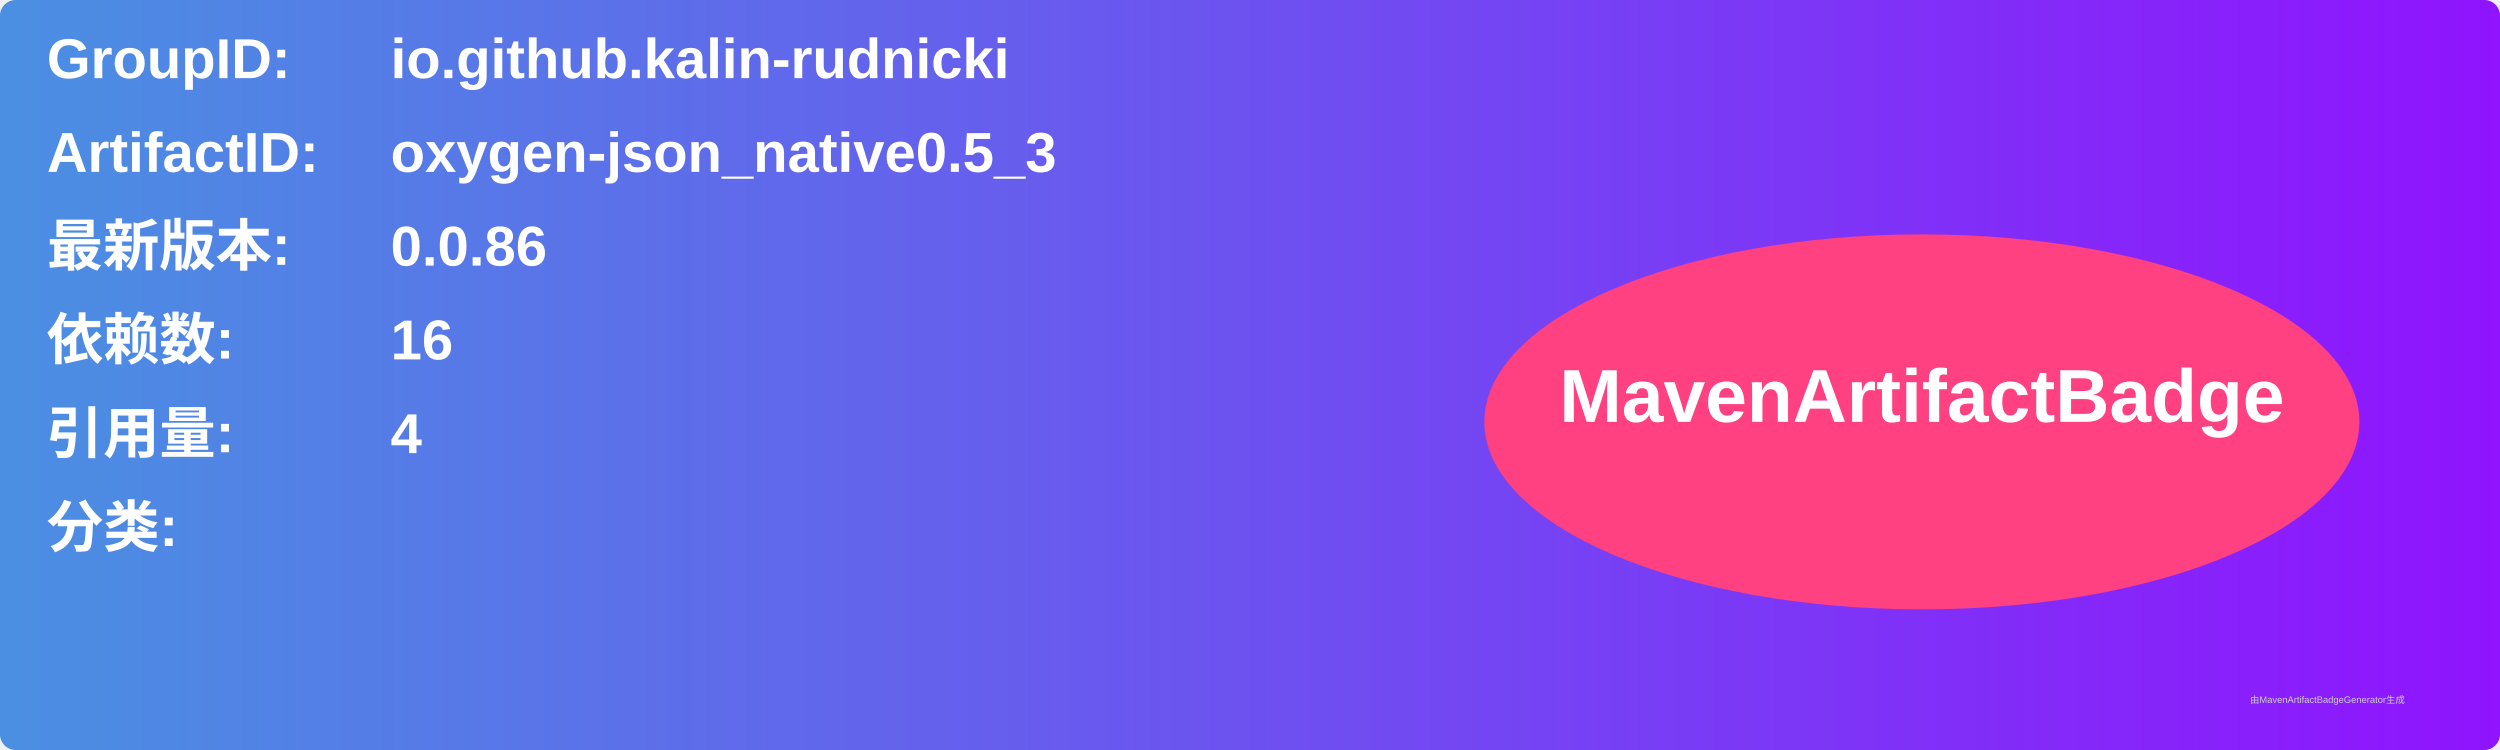
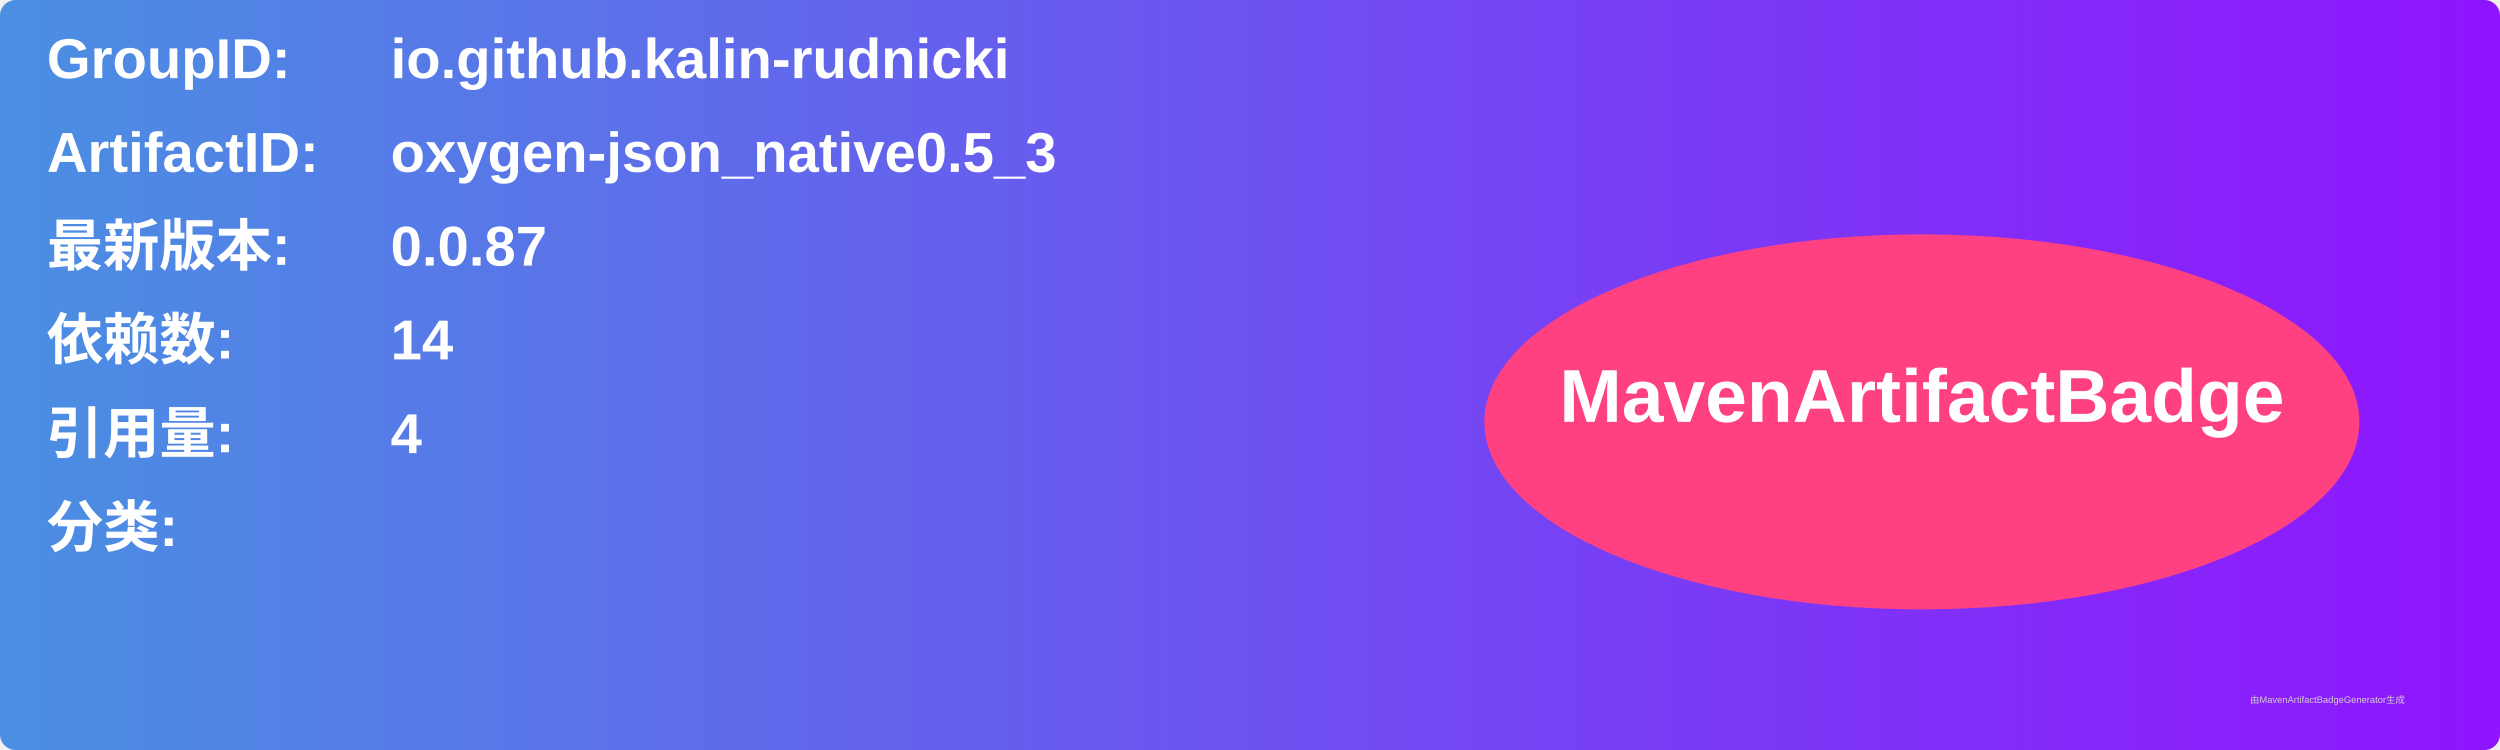
<svg xmlns="http://www.w3.org/2000/svg" width="800" height="240" viewBox="0 0 800 240">
  <linearGradient id="grad" x1="0%" y1="0%" x2="100%" y2="0%">
    <stop offset="0%" stop-color="#4a90e2" />
    <stop offset="100%" stop-color="#9013fe" />
  </linearGradient>
  <rect width="100%" height="100%" rx="5" ry="5" fill="url(#grad)" />
  <g transform="translate(15, 15)">
    <text x="0" y="10" font-family="Arial" font-size="18" fill="white" font-weight="bold" width="260">GroupID:</text>
    <text x="110" y="10" font-family="Arial" font-size="18" fill="white" font-weight="bold" width="460">io.github.kalin-rudnicki</text>
    <text x="0" y="40" font-family="Arial" font-size="18" fill="white" font-weight="bold" width="260">ArtifactID:</text>
    <text x="110" y="40" font-family="Arial" font-size="18" fill="white" font-weight="bold" width="460">oxygen-json_native0.5_3</text>
    <text x="0" y="70" font-family="Arial" font-size="18" fill="white" font-weight="bold">最新版本:</text>
    <text x="110" y="70" font-family="Arial" font-size="18" fill="white" font-weight="bold">
-       <tspan font-weight="bold">0.0.86</tspan>
+       <tspan font-weight="bold">0.0.87</tspan>
    </text>
    <text x="0" y="100" font-family="Arial" font-size="18" fill="white" font-weight="bold">依赖数: </text>
    <text x="110" y="100" font-family="Arial" font-size="18" fill="white">
-       <tspan font-weight="bold">16</tspan>
+       <tspan font-weight="bold">14</tspan>
    </text>
    <text x="0" y="130" font-family="Arial" font-size="18" fill="white" font-weight="bold">引用量: </text>
    <text x="110" y="130" font-family="Arial" font-size="18" fill="white">
      <tspan font-weight="bold">4</tspan>
    </text>
    <text x="0" y="160" font-family="Arial" font-size="18" fill="white" font-weight="bold">分类:</text>
    <text x="10" y="190" font-family="Arial" font-size="10" fill="white">
      <tspan font-weight="bold" />
    </text>
    <ellipse cx="600" cy="120" rx="140" ry="60" fill="#ff4081" />
    <text x="600" y="120" text-anchor="middle" font-family="Arial" font-size="24" fill="white" font-weight="bold">MavenArtifactBadge</text>
  </g>
  <text x="720" y="225" font-family="Arial" font-size="3" fill="#d0d0d0">由MavenArtifactBadgeGenerator生成</text>
</svg>
